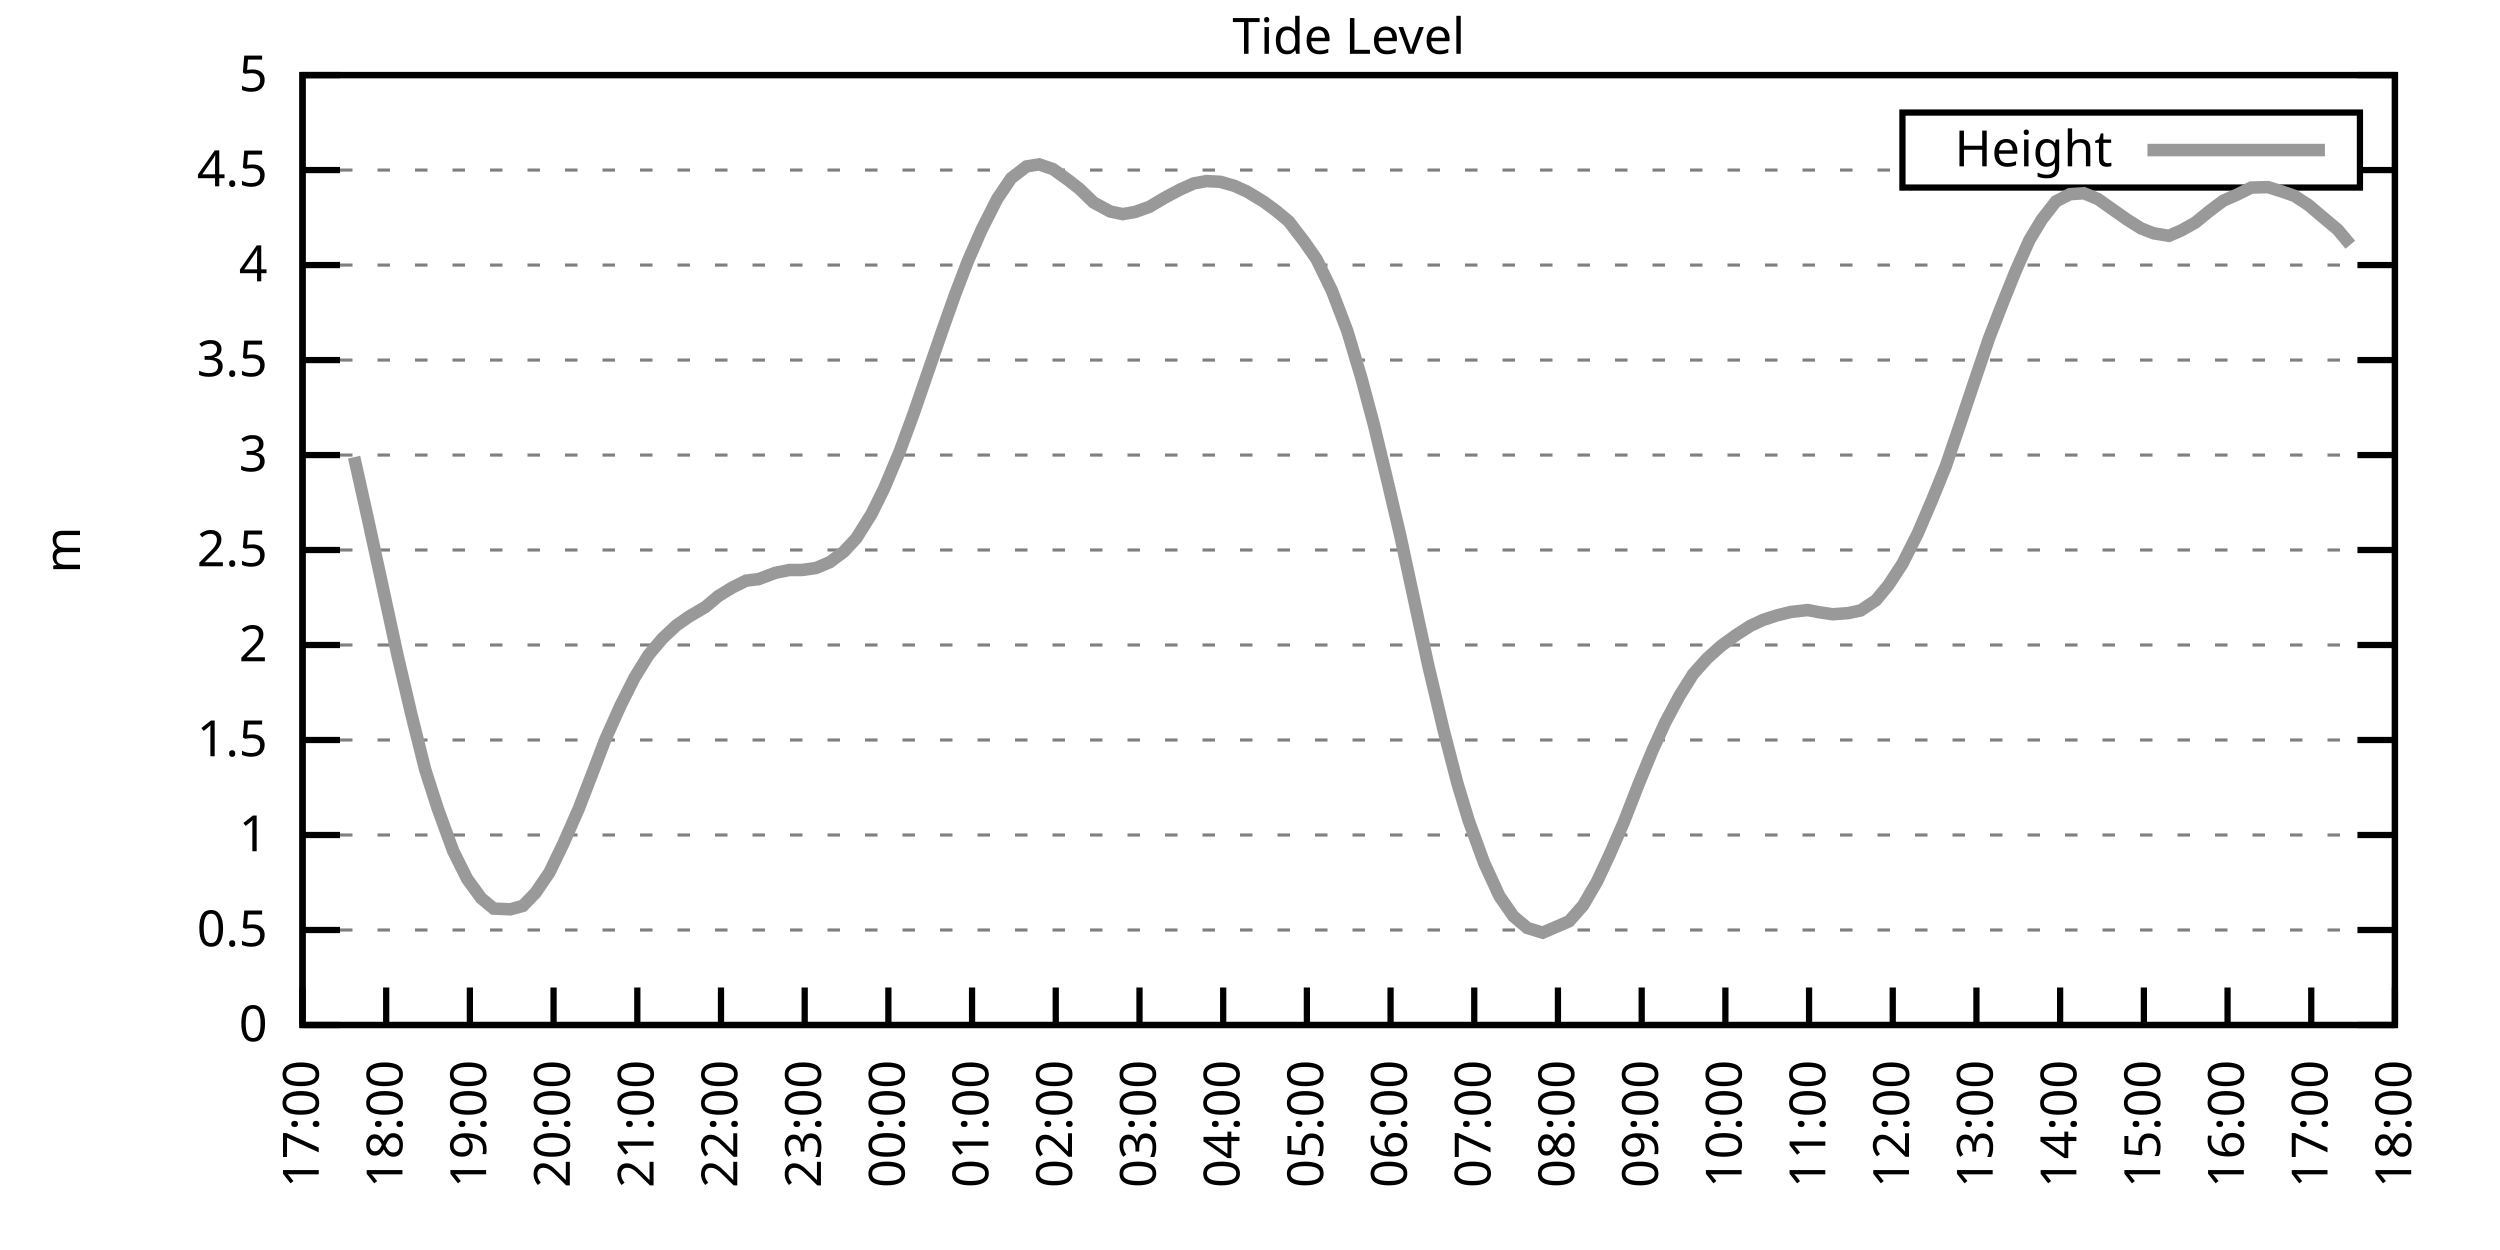
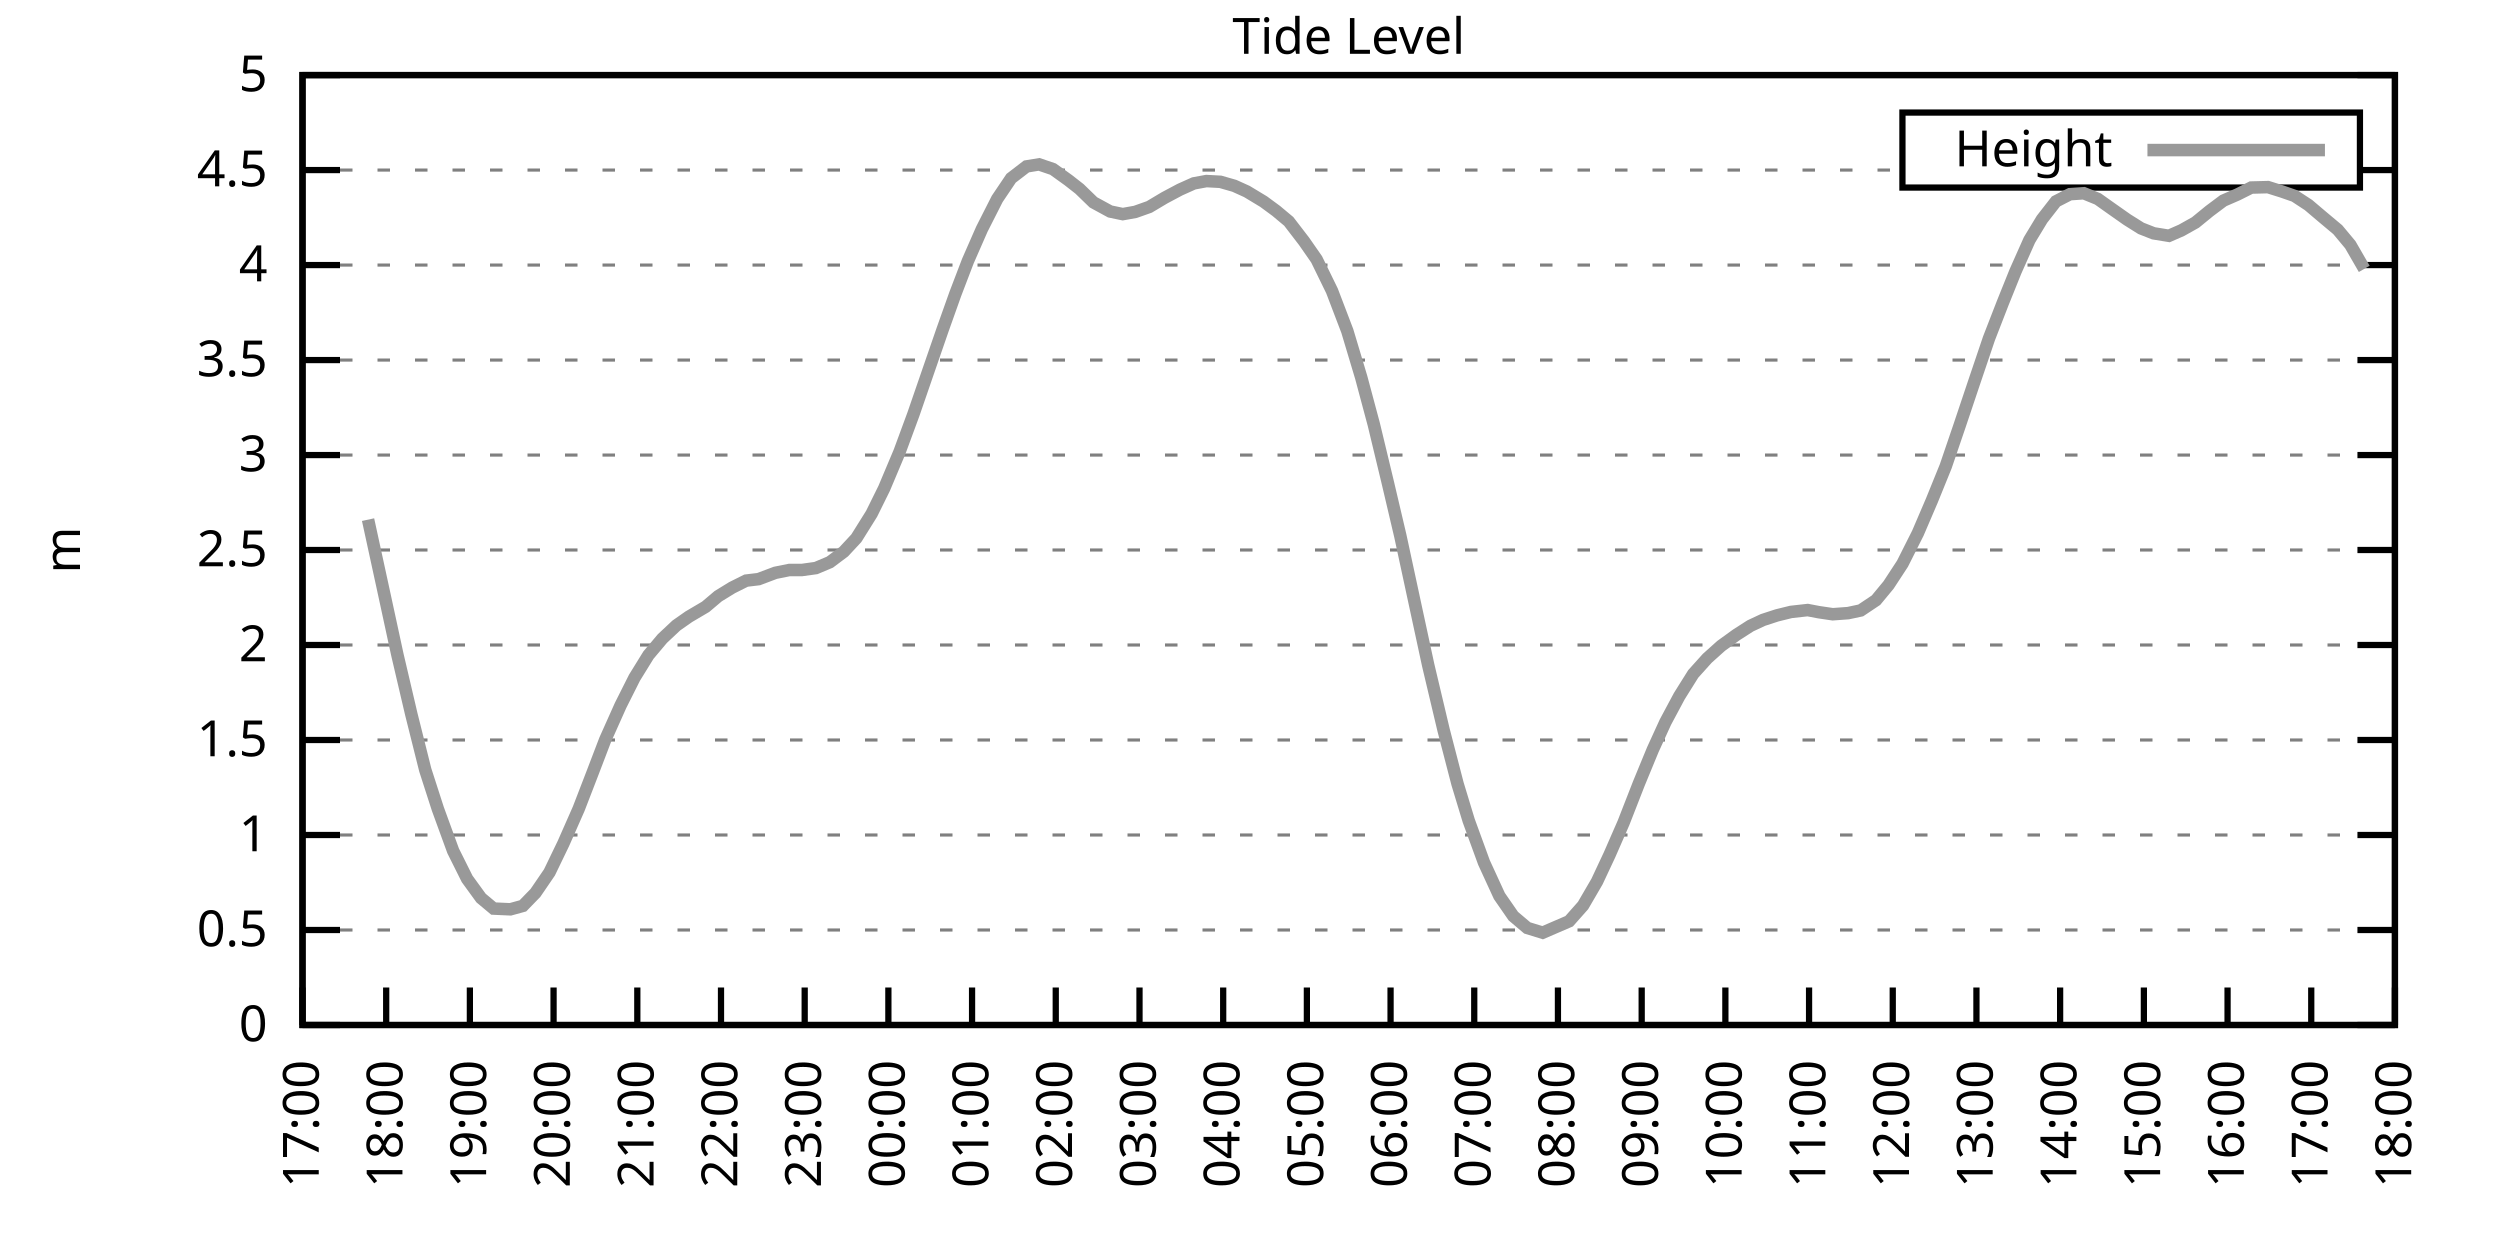
<svg xmlns="http://www.w3.org/2000/svg" xmlns:xlink="http://www.w3.org/1999/xlink" width="400" height="200" viewBox="0 0 400 200">
  <g id="gnuplot_canvas">
    <rect x="0" y="0" width="400" height="200" fill="none" />
    <defs>
      <circle id="gpDot" r="0.5" stroke-width="0.5" stroke="currentColor" />
      <path id="gpPt0" stroke-width="0.333" stroke="currentColor" d="M-1,0 h2 M0,-1 v2" />
      <path id="gpPt1" stroke-width="0.333" stroke="currentColor" d="M-1,-1 L1,1 M1,-1 L-1,1" />
      <path id="gpPt2" stroke-width="0.333" stroke="currentColor" d="M-1,0 L1,0 M0,-1 L0,1 M-1,-1 L1,1 M-1,1 L1,-1" />
      <rect id="gpPt3" stroke-width="0.333" stroke="currentColor" x="-1" y="-1" width="2" height="2" />
      <rect id="gpPt4" stroke-width="0.333" stroke="currentColor" fill="currentColor" x="-1" y="-1" width="2" height="2" />
      <circle id="gpPt5" stroke-width="0.333" stroke="currentColor" cx="0" cy="0" r="1" />
      <use xlink:href="#gpPt5" id="gpPt6" fill="currentColor" stroke="none" />
      <path id="gpPt7" stroke-width="0.333" stroke="currentColor" d="M0,-1.33 L-1.33,0.67 L1.33,0.67 z" />
      <use xlink:href="#gpPt7" id="gpPt8" fill="currentColor" stroke="none" />
      <use xlink:href="#gpPt7" id="gpPt9" stroke="currentColor" transform="rotate(180)" />
      <use xlink:href="#gpPt9" id="gpPt10" fill="currentColor" stroke="none" />
      <use xlink:href="#gpPt3" id="gpPt11" stroke="currentColor" transform="rotate(45)" />
      <use xlink:href="#gpPt11" id="gpPt12" fill="currentColor" stroke="none" />
      <path id="gpPt13" stroke-width="0.333" stroke="currentColor" d="M0,1.330 L1.265,0.411 L0.782,-1.067 L-0.782,-1.076 L-1.265,0.411 z" />
      <use xlink:href="#gpPt13" id="gpPt14" fill="currentColor" stroke="none" />
      <filter id="textbox" filterUnits="objectBoundingBox" x="0" y="0" height="1" width="1">
        <feFlood flood-color="white" flood-opacity="1" result="bgnd" />
        <feComposite in="SourceGraphic" in2="bgnd" operator="atop" />
      </filter>
      <filter id="greybox" filterUnits="objectBoundingBox" x="0" y="0" height="1" width="1">
        <feFlood flood-color="lightgrey" flood-opacity="1" result="grey" />
        <feComposite in="SourceGraphic" in2="grey" operator="atop" />
      </filter>
    </defs>
    <g fill="none" color="white" stroke="currentColor" stroke-width="1.00" stroke-linecap="butt" stroke-linejoin="miter">
</g>
    <g fill="none" color="black" stroke="currentColor" stroke-width="1.00" stroke-linecap="butt" stroke-linejoin="miter">
      <g stroke="none" shape-rendering="crispEdges">
        <polygon fill="rgb(255, 255, 255)" points="48.40,164.00 383.18,164.00 383.18,12.02 48.40,12.02 " />
      </g>
    </g>
    <g fill="none" color="black" stroke="currentColor" stroke-width="1.00" stroke-linecap="butt" stroke-linejoin="miter">
</g>
    <g fill="none" color="black" stroke="black" stroke-width="0.50" stroke-linecap="butt" stroke-linejoin="miter">
</g>
    <g fill="none" color="gray" stroke="currentColor" stroke-width="0.50" stroke-linecap="butt" stroke-linejoin="miter">
      <path stroke="gray" stroke-dasharray="2,4" class="gridline" d="M48.40,164.00 L383.19,164.00  " />
    </g>
    <g fill="none" color="gray" stroke="gray" stroke-width="1.00" stroke-linecap="butt" stroke-linejoin="miter">
</g>
    <g fill="none" color="black" stroke="currentColor" stroke-width="1.00" stroke-linecap="butt" stroke-linejoin="miter">
      <path stroke="black" d="M48.40,164.00 L54.40,164.00 M383.19,164.00 L377.19,164.00  " />
      <g transform="translate(42.80,166.60)" stroke="none" fill="black" font-family="Sans" font-size="8.00" text-anchor="end">
        <text>
          <tspan font-family="Sans"> 0</tspan>
        </text>
      </g>
    </g>
    <g fill="none" color="black" stroke="currentColor" stroke-width="1.00" stroke-linecap="butt" stroke-linejoin="miter">
</g>
    <g fill="none" color="black" stroke="black" stroke-width="0.50" stroke-linecap="butt" stroke-linejoin="miter">
</g>
    <g fill="none" color="gray" stroke="currentColor" stroke-width="0.50" stroke-linecap="butt" stroke-linejoin="miter">
      <path stroke="gray" stroke-dasharray="2,4" class="gridline" d="M48.40,148.80 L383.19,148.80  " />
    </g>
    <g fill="none" color="gray" stroke="gray" stroke-width="1.00" stroke-linecap="butt" stroke-linejoin="miter">
</g>
    <g fill="none" color="black" stroke="currentColor" stroke-width="1.00" stroke-linecap="butt" stroke-linejoin="miter">
      <path stroke="black" d="M48.40,148.80 L54.40,148.80 M383.19,148.80 L377.19,148.80  " />
      <g transform="translate(42.80,151.40)" stroke="none" fill="black" font-family="Sans" font-size="8.00" text-anchor="end">
        <text>
          <tspan font-family="Sans"> 0.5</tspan>
        </text>
      </g>
    </g>
    <g fill="none" color="black" stroke="currentColor" stroke-width="1.00" stroke-linecap="butt" stroke-linejoin="miter">
</g>
    <g fill="none" color="black" stroke="black" stroke-width="0.50" stroke-linecap="butt" stroke-linejoin="miter">
</g>
    <g fill="none" color="gray" stroke="currentColor" stroke-width="0.50" stroke-linecap="butt" stroke-linejoin="miter">
      <path stroke="gray" stroke-dasharray="2,4" class="gridline" d="M48.40,133.60 L383.19,133.60  " />
    </g>
    <g fill="none" color="gray" stroke="gray" stroke-width="1.00" stroke-linecap="butt" stroke-linejoin="miter">
</g>
    <g fill="none" color="black" stroke="currentColor" stroke-width="1.00" stroke-linecap="butt" stroke-linejoin="miter">
      <path stroke="black" d="M48.40,133.60 L54.40,133.60 M383.19,133.60 L377.19,133.60  " />
      <g transform="translate(42.80,136.20)" stroke="none" fill="black" font-family="Sans" font-size="8.00" text-anchor="end">
        <text>
          <tspan font-family="Sans"> 1</tspan>
        </text>
      </g>
    </g>
    <g fill="none" color="black" stroke="currentColor" stroke-width="1.00" stroke-linecap="butt" stroke-linejoin="miter">
</g>
    <g fill="none" color="black" stroke="black" stroke-width="0.50" stroke-linecap="butt" stroke-linejoin="miter">
</g>
    <g fill="none" color="gray" stroke="currentColor" stroke-width="0.50" stroke-linecap="butt" stroke-linejoin="miter">
      <path stroke="gray" stroke-dasharray="2,4" class="gridline" d="M48.40,118.40 L383.19,118.40  " />
    </g>
    <g fill="none" color="gray" stroke="gray" stroke-width="1.00" stroke-linecap="butt" stroke-linejoin="miter">
</g>
    <g fill="none" color="black" stroke="currentColor" stroke-width="1.00" stroke-linecap="butt" stroke-linejoin="miter">
      <path stroke="black" d="M48.40,118.40 L54.40,118.40 M383.19,118.40 L377.19,118.40  " />
      <g transform="translate(42.80,121.00)" stroke="none" fill="black" font-family="Sans" font-size="8.00" text-anchor="end">
        <text>
          <tspan font-family="Sans"> 1.5</tspan>
        </text>
      </g>
    </g>
    <g fill="none" color="black" stroke="currentColor" stroke-width="1.00" stroke-linecap="butt" stroke-linejoin="miter">
</g>
    <g fill="none" color="black" stroke="black" stroke-width="0.50" stroke-linecap="butt" stroke-linejoin="miter">
</g>
    <g fill="none" color="gray" stroke="currentColor" stroke-width="0.50" stroke-linecap="butt" stroke-linejoin="miter">
      <path stroke="gray" stroke-dasharray="2,4" class="gridline" d="M48.40,103.20 L383.19,103.20  " />
    </g>
    <g fill="none" color="gray" stroke="gray" stroke-width="1.00" stroke-linecap="butt" stroke-linejoin="miter">
</g>
    <g fill="none" color="black" stroke="currentColor" stroke-width="1.00" stroke-linecap="butt" stroke-linejoin="miter">
      <path stroke="black" d="M48.40,103.20 L54.40,103.20 M383.19,103.20 L377.19,103.20  " />
      <g transform="translate(42.80,105.80)" stroke="none" fill="black" font-family="Sans" font-size="8.00" text-anchor="end">
        <text>
          <tspan font-family="Sans"> 2</tspan>
        </text>
      </g>
    </g>
    <g fill="none" color="black" stroke="currentColor" stroke-width="1.00" stroke-linecap="butt" stroke-linejoin="miter">
</g>
    <g fill="none" color="black" stroke="black" stroke-width="0.50" stroke-linecap="butt" stroke-linejoin="miter">
</g>
    <g fill="none" color="gray" stroke="currentColor" stroke-width="0.50" stroke-linecap="butt" stroke-linejoin="miter">
      <path stroke="gray" stroke-dasharray="2,4" class="gridline" d="M48.40,88.00 L383.19,88.00  " />
    </g>
    <g fill="none" color="gray" stroke="gray" stroke-width="1.00" stroke-linecap="butt" stroke-linejoin="miter">
</g>
    <g fill="none" color="black" stroke="currentColor" stroke-width="1.00" stroke-linecap="butt" stroke-linejoin="miter">
      <path stroke="black" d="M48.40,88.00 L54.40,88.00 M383.19,88.00 L377.19,88.00  " />
      <g transform="translate(42.80,90.60)" stroke="none" fill="black" font-family="Sans" font-size="8.00" text-anchor="end">
        <text>
          <tspan font-family="Sans"> 2.5</tspan>
        </text>
      </g>
    </g>
    <g fill="none" color="black" stroke="currentColor" stroke-width="1.00" stroke-linecap="butt" stroke-linejoin="miter">
</g>
    <g fill="none" color="black" stroke="black" stroke-width="0.50" stroke-linecap="butt" stroke-linejoin="miter">
</g>
    <g fill="none" color="gray" stroke="currentColor" stroke-width="0.50" stroke-linecap="butt" stroke-linejoin="miter">
      <path stroke="gray" stroke-dasharray="2,4" class="gridline" d="M48.40,72.81 L383.19,72.81  " />
    </g>
    <g fill="none" color="gray" stroke="gray" stroke-width="1.00" stroke-linecap="butt" stroke-linejoin="miter">
</g>
    <g fill="none" color="black" stroke="currentColor" stroke-width="1.00" stroke-linecap="butt" stroke-linejoin="miter">
      <path stroke="black" d="M48.40,72.81 L54.40,72.81 M383.19,72.81 L377.19,72.81  " />
      <g transform="translate(42.80,75.41)" stroke="none" fill="black" font-family="Sans" font-size="8.00" text-anchor="end">
        <text>
          <tspan font-family="Sans"> 3</tspan>
        </text>
      </g>
    </g>
    <g fill="none" color="black" stroke="currentColor" stroke-width="1.00" stroke-linecap="butt" stroke-linejoin="miter">
</g>
    <g fill="none" color="black" stroke="black" stroke-width="0.50" stroke-linecap="butt" stroke-linejoin="miter">
</g>
    <g fill="none" color="gray" stroke="currentColor" stroke-width="0.50" stroke-linecap="butt" stroke-linejoin="miter">
      <path stroke="gray" stroke-dasharray="2,4" class="gridline" d="M48.40,57.61 L383.19,57.61  " />
    </g>
    <g fill="none" color="gray" stroke="gray" stroke-width="1.00" stroke-linecap="butt" stroke-linejoin="miter">
</g>
    <g fill="none" color="black" stroke="currentColor" stroke-width="1.00" stroke-linecap="butt" stroke-linejoin="miter">
      <path stroke="black" d="M48.40,57.61 L54.40,57.61 M383.19,57.61 L377.19,57.61  " />
      <g transform="translate(42.80,60.21)" stroke="none" fill="black" font-family="Sans" font-size="8.00" text-anchor="end">
        <text>
          <tspan font-family="Sans"> 3.5</tspan>
        </text>
      </g>
    </g>
    <g fill="none" color="black" stroke="currentColor" stroke-width="1.00" stroke-linecap="butt" stroke-linejoin="miter">
</g>
    <g fill="none" color="black" stroke="black" stroke-width="0.50" stroke-linecap="butt" stroke-linejoin="miter">
</g>
    <g fill="none" color="gray" stroke="currentColor" stroke-width="0.50" stroke-linecap="butt" stroke-linejoin="miter">
      <path stroke="gray" stroke-dasharray="2,4" class="gridline" d="M48.40,42.41 L383.19,42.41  " />
    </g>
    <g fill="none" color="gray" stroke="gray" stroke-width="1.00" stroke-linecap="butt" stroke-linejoin="miter">
</g>
    <g fill="none" color="black" stroke="currentColor" stroke-width="1.00" stroke-linecap="butt" stroke-linejoin="miter">
      <path stroke="black" d="M48.40,42.41 L54.40,42.41 M383.19,42.41 L377.19,42.41  " />
      <g transform="translate(42.80,45.01)" stroke="none" fill="black" font-family="Sans" font-size="8.00" text-anchor="end">
        <text>
          <tspan font-family="Sans"> 4</tspan>
        </text>
      </g>
    </g>
    <g fill="none" color="black" stroke="currentColor" stroke-width="1.00" stroke-linecap="butt" stroke-linejoin="miter">
</g>
    <g fill="none" color="black" stroke="black" stroke-width="0.50" stroke-linecap="butt" stroke-linejoin="miter">
</g>
    <g fill="none" color="gray" stroke="currentColor" stroke-width="0.50" stroke-linecap="butt" stroke-linejoin="miter">
      <path stroke="gray" stroke-dasharray="2,4" class="gridline" d="M48.40,27.21 L304.39,27.21 M377.59,27.21 L383.19,27.21  " />
    </g>
    <g fill="none" color="gray" stroke="gray" stroke-width="1.00" stroke-linecap="butt" stroke-linejoin="miter">
</g>
    <g fill="none" color="black" stroke="currentColor" stroke-width="1.00" stroke-linecap="butt" stroke-linejoin="miter">
      <path stroke="black" d="M48.40,27.21 L54.40,27.21 M383.19,27.21 L377.19,27.21  " />
      <g transform="translate(42.80,29.81)" stroke="none" fill="black" font-family="Sans" font-size="8.00" text-anchor="end">
        <text>
          <tspan font-family="Sans"> 4.5</tspan>
        </text>
      </g>
    </g>
    <g fill="none" color="black" stroke="currentColor" stroke-width="1.00" stroke-linecap="butt" stroke-linejoin="miter">
</g>
    <g fill="none" color="black" stroke="black" stroke-width="0.50" stroke-linecap="butt" stroke-linejoin="miter">
</g>
    <g fill="none" color="gray" stroke="currentColor" stroke-width="0.50" stroke-linecap="butt" stroke-linejoin="miter">
      <path stroke="gray" stroke-dasharray="2,4" class="gridline" d="M48.40,12.01 L383.19,12.01  " />
    </g>
    <g fill="none" color="gray" stroke="gray" stroke-width="1.00" stroke-linecap="butt" stroke-linejoin="miter">
</g>
    <g fill="none" color="black" stroke="currentColor" stroke-width="1.00" stroke-linecap="butt" stroke-linejoin="miter">
      <path stroke="black" d="M48.40,12.01 L54.40,12.01 M383.19,12.01 L377.19,12.01  " />
      <g transform="translate(42.80,14.61)" stroke="none" fill="black" font-family="Sans" font-size="8.00" text-anchor="end">
        <text>
          <tspan font-family="Sans"> 5</tspan>
        </text>
      </g>
    </g>
    <g fill="none" color="black" stroke="currentColor" stroke-width="1.00" stroke-linecap="butt" stroke-linejoin="miter">
      <path stroke="black" d="M48.40,164.00 L48.40,158.00  " />
      <g transform="translate(51.00,169.60) rotate(270.00)" stroke="none" fill="black" font-family="Sans" font-size="8.00" text-anchor="end">
        <text>
          <tspan font-family="Sans">17:00</tspan>
        </text>
      </g>
    </g>
    <g fill="none" color="black" stroke="currentColor" stroke-width="1.00" stroke-linecap="butt" stroke-linejoin="miter">
      <path stroke="black" d="M61.79,164.00 L61.79,158.00  " />
      <g transform="translate(64.39,169.60) rotate(270.00)" stroke="none" fill="black" font-family="Sans" font-size="8.00" text-anchor="end">
        <text>
          <tspan font-family="Sans">18:00</tspan>
        </text>
      </g>
    </g>
    <g fill="none" color="black" stroke="currentColor" stroke-width="1.00" stroke-linecap="butt" stroke-linejoin="miter">
      <path stroke="black" d="M75.18,164.00 L75.18,158.00  " />
      <g transform="translate(77.78,169.60) rotate(270.00)" stroke="none" fill="black" font-family="Sans" font-size="8.00" text-anchor="end">
        <text>
          <tspan font-family="Sans">19:00</tspan>
        </text>
      </g>
    </g>
    <g fill="none" color="black" stroke="currentColor" stroke-width="1.00" stroke-linecap="butt" stroke-linejoin="miter">
      <path stroke="black" d="M88.57,164.00 L88.57,158.00  " />
      <g transform="translate(91.17,169.60) rotate(270.00)" stroke="none" fill="black" font-family="Sans" font-size="8.00" text-anchor="end">
        <text>
          <tspan font-family="Sans">20:00</tspan>
        </text>
      </g>
    </g>
    <g fill="none" color="black" stroke="currentColor" stroke-width="1.00" stroke-linecap="butt" stroke-linejoin="miter">
      <path stroke="black" d="M101.97,164.00 L101.97,158.00  " />
      <g transform="translate(104.57,169.60) rotate(270.00)" stroke="none" fill="black" font-family="Sans" font-size="8.00" text-anchor="end">
        <text>
          <tspan font-family="Sans">21:00</tspan>
        </text>
      </g>
    </g>
    <g fill="none" color="black" stroke="currentColor" stroke-width="1.00" stroke-linecap="butt" stroke-linejoin="miter">
      <path stroke="black" d="M115.36,164.00 L115.36,158.00  " />
      <g transform="translate(117.96,169.60) rotate(270.00)" stroke="none" fill="black" font-family="Sans" font-size="8.00" text-anchor="end">
        <text>
          <tspan font-family="Sans">22:00</tspan>
        </text>
      </g>
    </g>
    <g fill="none" color="black" stroke="currentColor" stroke-width="1.00" stroke-linecap="butt" stroke-linejoin="miter">
      <path stroke="black" d="M128.75,164.00 L128.75,158.00  " />
      <g transform="translate(131.35,169.60) rotate(270.00)" stroke="none" fill="black" font-family="Sans" font-size="8.00" text-anchor="end">
        <text>
          <tspan font-family="Sans">23:00</tspan>
        </text>
      </g>
    </g>
    <g fill="none" color="black" stroke="currentColor" stroke-width="1.00" stroke-linecap="butt" stroke-linejoin="miter">
      <path stroke="black" d="M142.14,164.00 L142.14,158.00  " />
      <g transform="translate(144.74,169.60) rotate(270.00)" stroke="none" fill="black" font-family="Sans" font-size="8.00" text-anchor="end">
        <text>
          <tspan font-family="Sans">00:00</tspan>
        </text>
      </g>
    </g>
    <g fill="none" color="black" stroke="currentColor" stroke-width="1.00" stroke-linecap="butt" stroke-linejoin="miter">
      <path stroke="black" d="M155.53,164.00 L155.53,158.00  " />
      <g transform="translate(158.13,169.60) rotate(270.00)" stroke="none" fill="black" font-family="Sans" font-size="8.00" text-anchor="end">
        <text>
          <tspan font-family="Sans">01:00</tspan>
        </text>
      </g>
    </g>
    <g fill="none" color="black" stroke="currentColor" stroke-width="1.00" stroke-linecap="butt" stroke-linejoin="miter">
      <path stroke="black" d="M168.92,164.00 L168.92,158.00  " />
      <g transform="translate(171.52,169.60) rotate(270.00)" stroke="none" fill="black" font-family="Sans" font-size="8.00" text-anchor="end">
        <text>
          <tspan font-family="Sans">02:00</tspan>
        </text>
      </g>
    </g>
    <g fill="none" color="black" stroke="currentColor" stroke-width="1.00" stroke-linecap="butt" stroke-linejoin="miter">
      <path stroke="black" d="M182.32,164.00 L182.32,158.00  " />
      <g transform="translate(184.92,169.60) rotate(270.00)" stroke="none" fill="black" font-family="Sans" font-size="8.00" text-anchor="end">
        <text>
          <tspan font-family="Sans">03:00</tspan>
        </text>
      </g>
    </g>
    <g fill="none" color="black" stroke="currentColor" stroke-width="1.00" stroke-linecap="butt" stroke-linejoin="miter">
      <path stroke="black" d="M195.71,164.00 L195.71,158.00  " />
      <g transform="translate(198.31,169.60) rotate(270.00)" stroke="none" fill="black" font-family="Sans" font-size="8.00" text-anchor="end">
        <text>
          <tspan font-family="Sans">04:00</tspan>
        </text>
      </g>
    </g>
    <g fill="none" color="black" stroke="currentColor" stroke-width="1.00" stroke-linecap="butt" stroke-linejoin="miter">
      <path stroke="black" d="M209.10,164.00 L209.10,158.00  " />
      <g transform="translate(211.70,169.60) rotate(270.00)" stroke="none" fill="black" font-family="Sans" font-size="8.00" text-anchor="end">
        <text>
          <tspan font-family="Sans">05:00</tspan>
        </text>
      </g>
    </g>
    <g fill="none" color="black" stroke="currentColor" stroke-width="1.00" stroke-linecap="butt" stroke-linejoin="miter">
      <path stroke="black" d="M222.49,164.00 L222.49,158.00  " />
      <g transform="translate(225.09,169.60) rotate(270.00)" stroke="none" fill="black" font-family="Sans" font-size="8.00" text-anchor="end">
        <text>
          <tspan font-family="Sans">06:00</tspan>
        </text>
      </g>
    </g>
    <g fill="none" color="black" stroke="currentColor" stroke-width="1.00" stroke-linecap="butt" stroke-linejoin="miter">
      <path stroke="black" d="M235.88,164.00 L235.88,158.00  " />
      <g transform="translate(238.48,169.60) rotate(270.00)" stroke="none" fill="black" font-family="Sans" font-size="8.00" text-anchor="end">
        <text>
          <tspan font-family="Sans">07:00</tspan>
        </text>
      </g>
    </g>
    <g fill="none" color="black" stroke="currentColor" stroke-width="1.00" stroke-linecap="butt" stroke-linejoin="miter">
      <path stroke="black" d="M249.27,164.00 L249.27,158.00  " />
      <g transform="translate(251.87,169.60) rotate(270.00)" stroke="none" fill="black" font-family="Sans" font-size="8.00" text-anchor="end">
        <text>
          <tspan font-family="Sans">08:00</tspan>
        </text>
      </g>
    </g>
    <g fill="none" color="black" stroke="currentColor" stroke-width="1.00" stroke-linecap="butt" stroke-linejoin="miter">
      <path stroke="black" d="M262.67,164.00 L262.67,158.00  " />
      <g transform="translate(265.27,169.60) rotate(270.00)" stroke="none" fill="black" font-family="Sans" font-size="8.00" text-anchor="end">
        <text>
          <tspan font-family="Sans">09:00</tspan>
        </text>
      </g>
    </g>
    <g fill="none" color="black" stroke="currentColor" stroke-width="1.00" stroke-linecap="butt" stroke-linejoin="miter">
      <path stroke="black" d="M276.06,164.00 L276.06,158.00  " />
      <g transform="translate(278.66,169.60) rotate(270.00)" stroke="none" fill="black" font-family="Sans" font-size="8.00" text-anchor="end">
        <text>
          <tspan font-family="Sans">10:00</tspan>
        </text>
      </g>
    </g>
    <g fill="none" color="black" stroke="currentColor" stroke-width="1.00" stroke-linecap="butt" stroke-linejoin="miter">
      <path stroke="black" d="M289.45,164.00 L289.45,158.00  " />
      <g transform="translate(292.05,169.60) rotate(270.00)" stroke="none" fill="black" font-family="Sans" font-size="8.00" text-anchor="end">
        <text>
          <tspan font-family="Sans">11:00</tspan>
        </text>
      </g>
    </g>
    <g fill="none" color="black" stroke="currentColor" stroke-width="1.00" stroke-linecap="butt" stroke-linejoin="miter">
      <path stroke="black" d="M302.84,164.00 L302.84,158.00  " />
      <g transform="translate(305.44,169.60) rotate(270.00)" stroke="none" fill="black" font-family="Sans" font-size="8.00" text-anchor="end">
        <text>
          <tspan font-family="Sans">12:00</tspan>
        </text>
      </g>
    </g>
    <g fill="none" color="black" stroke="currentColor" stroke-width="1.00" stroke-linecap="butt" stroke-linejoin="miter">
      <path stroke="black" d="M316.23,164.00 L316.23,158.00  " />
      <g transform="translate(318.83,169.60) rotate(270.00)" stroke="none" fill="black" font-family="Sans" font-size="8.00" text-anchor="end">
        <text>
          <tspan font-family="Sans">13:00</tspan>
        </text>
      </g>
    </g>
    <g fill="none" color="black" stroke="currentColor" stroke-width="1.00" stroke-linecap="butt" stroke-linejoin="miter">
      <path stroke="black" d="M329.62,164.00 L329.62,158.00  " />
      <g transform="translate(332.22,169.60) rotate(270.00)" stroke="none" fill="black" font-family="Sans" font-size="8.00" text-anchor="end">
        <text>
          <tspan font-family="Sans">14:00</tspan>
        </text>
      </g>
    </g>
    <g fill="none" color="black" stroke="currentColor" stroke-width="1.00" stroke-linecap="butt" stroke-linejoin="miter">
      <path stroke="black" d="M343.02,164.00 L343.02,158.00  " />
      <g transform="translate(345.62,169.60) rotate(270.00)" stroke="none" fill="black" font-family="Sans" font-size="8.00" text-anchor="end">
        <text>
          <tspan font-family="Sans">15:00</tspan>
        </text>
      </g>
    </g>
    <g fill="none" color="black" stroke="currentColor" stroke-width="1.00" stroke-linecap="butt" stroke-linejoin="miter">
      <path stroke="black" d="M356.41,164.00 L356.41,158.00  " />
      <g transform="translate(359.01,169.60) rotate(270.00)" stroke="none" fill="black" font-family="Sans" font-size="8.00" text-anchor="end">
        <text>
          <tspan font-family="Sans">16:00</tspan>
        </text>
      </g>
    </g>
    <g fill="none" color="black" stroke="currentColor" stroke-width="1.00" stroke-linecap="butt" stroke-linejoin="miter">
      <path stroke="black" d="M369.80,164.00 L369.80,158.00  " />
      <g transform="translate(372.40,169.60) rotate(270.00)" stroke="none" fill="black" font-family="Sans" font-size="8.00" text-anchor="end">
        <text>
          <tspan font-family="Sans">17:00</tspan>
        </text>
      </g>
    </g>
    <g fill="none" color="black" stroke="currentColor" stroke-width="1.00" stroke-linecap="butt" stroke-linejoin="miter">
      <path stroke="black" d="M383.19,164.00 L383.19,158.00  " />
      <g transform="translate(385.79,169.60) rotate(270.00)" stroke="none" fill="black" font-family="Sans" font-size="8.00" text-anchor="end">
        <text>
          <tspan font-family="Sans">18:00</tspan>
        </text>
      </g>
    </g>
    <g fill="none" color="black" stroke="currentColor" stroke-width="1.00" stroke-linecap="butt" stroke-linejoin="miter">
</g>
    <g fill="none" color="black" stroke="currentColor" stroke-width="1.00" stroke-linecap="butt" stroke-linejoin="miter">
      <path stroke="black" d="M48.40,12.01 L48.40,164.00 L383.19,164.00 L383.19,12.01 L48.40,12.01 Z  " />
    </g>
    <g fill="none" color="black" stroke="currentColor" stroke-width="1.00" stroke-linecap="butt" stroke-linejoin="miter">
</g>
    <g fill="none" color="black" stroke="currentColor" stroke-width="1.00" stroke-linecap="butt" stroke-linejoin="miter">
      <path stroke="black" d="M304.39,30.01 L304.39,18.01 L377.59,18.01 L377.59,30.01 L304.39,30.01 Z  " />
    </g>
    <g id="Tide_level_plot_1">
      <g fill="none" color="white" stroke="black" stroke-width="2.00" stroke-linecap="butt" stroke-linejoin="miter">
</g>
      <g fill="none" color="black" stroke="currentColor" stroke-width="2.00" stroke-linecap="butt" stroke-linejoin="miter">
        <g transform="translate(337.99,26.61)" stroke="none" fill="black" font-family="Sans" font-size="8.00" text-anchor="end">
          <text>
            <tspan font-family="Sans">Height</tspan>
          </text>
        </g>
      </g>
      <g fill="none" color="black" stroke="currentColor" stroke-width="2.00" stroke-linecap="butt" stroke-linejoin="miter">
-         <path stroke="rgb(153, 153, 153)" d="M343.59,24.01 L371.99,24.01 M56.66,73.14 L58.89,83.14 L61.35,94.45 L63.58,104.75 L65.81,114.27 L68.04,123.18   L70.05,129.41 L72.50,136.13 L74.74,140.62 L76.97,143.69 L78.98,145.37 L81.66,145.49 L83.66,144.94 L85.67,142.87   L87.91,139.59 L90.14,134.97 L92.59,129.41 L94.82,123.63 L96.83,118.37 L99.29,112.87 L101.52,108.43 L103.75,104.82   L105.98,102.17 L108.22,100.07 L110.22,98.67 L112.90,97.09 L114.91,95.39 L117.14,94.02 L119.38,92.90 L121.38,92.66   L124.06,91.65 L126.29,91.20 L128.30,91.20 L130.54,90.89 L132.77,89.95 L135.00,88.28 L137.01,86.12 L139.46,82.20   L141.47,78.13 L143.93,72.29 L146.16,66.24 L148.61,59.13 L150.85,52.65 L152.85,47.03 L154.86,41.77 L157.10,36.66   L159.55,31.83 L161.78,28.52 L164.24,26.63 L166.25,26.30 L168.48,27.06 L170.93,28.82 L172.72,30.22 L174.95,32.38   L177.63,33.84 L179.64,34.26 L181.65,33.90 L183.88,33.11 L186.33,31.65 L188.79,30.34 L191.02,29.34 L193.03,28.97   L195.26,29.09 L197.49,29.73 L199.50,30.64 L202.18,32.26 L204.19,33.74 L206.20,35.42 L208.65,38.61 L210.66,41.50   L213.12,46.54 L215.57,52.96 L217.80,60.40 L219.81,67.91 L222.04,77.18 L224.05,85.73 L226.51,97.15 L228.52,106.46   L230.97,116.79 L233.20,125.39 L234.99,131.29 L237.44,138.01 L239.90,143.36 L242.13,146.58 L244.36,148.47 L246.82,149.23   L251.06,147.40 L253.29,144.88 L255.52,141.05 L257.53,136.76 L259.76,131.66 L262.22,125.36 L264.45,119.95 L266.46,115.55   L268.69,111.38 L270.92,107.82 L273.16,105.33 L275.39,103.33 L277.84,101.56 L280.07,100.13 L282.08,99.19 L284.32,98.46   L286.55,97.91 L289.23,97.61 L291.01,97.95 L293.24,98.28 L295.70,98.10 L297.71,97.67 L300.16,96.03 L302.17,93.60   L304.40,90.19 L306.86,85.30 L309.09,80.10 L311.32,74.60 L313.55,68.06 L315.79,61.38 L318.24,54.14 L320.47,48.40   L322.48,43.41 L324.71,38.40 L326.72,35.08 L328.95,32.22 L331.19,31.07 L333.42,30.92 L335.65,31.83 L337.88,33.41   L340.34,35.14 L342.57,36.54 L344.58,37.33 L347.03,37.73 L349.04,36.85 L351.27,35.60 L353.51,33.77 L355.74,32.10   L357.97,31.13 L360.20,30.01 L362.88,29.94 L365.11,30.64 L367.12,31.34 L369.35,32.80 L371.58,34.69 L374.04,36.75   L376.05,39.16  " />
+         <path stroke="rgb(153, 153, 153)" d="M343.59,24.01 L371.99,24.01 M58.89,83.14 L61.35,94.45 L63.58,104.75 L65.81,114.27 L68.04,123.18 L70.05,129.41   L72.50,136.13 L74.74,140.62 L76.97,143.69 L78.98,145.37 L81.66,145.49 L83.66,144.94 L85.67,142.87 L87.91,139.59   L90.14,134.97 L92.59,129.41 L94.82,123.63 L96.83,118.37 L99.29,112.87 L101.52,108.43 L103.75,104.82 L105.98,102.17   L108.22,100.07 L110.22,98.67 L112.90,97.09 L114.91,95.39 L117.14,94.02 L119.38,92.90 L121.38,92.66 L124.06,91.65   L126.29,91.20 L128.30,91.20 L130.54,90.89 L132.77,89.95 L135.00,88.28 L137.01,86.12 L139.46,82.20 L141.47,78.13   L143.93,72.29 L146.16,66.24 L148.61,59.13 L150.85,52.65 L152.85,47.03 L154.86,41.77 L157.10,36.66 L159.55,31.83   L161.78,28.52 L164.24,26.63 L166.25,26.30 L168.48,27.06 L170.93,28.82 L172.72,30.22 L174.95,32.38 L177.63,33.84   L179.64,34.26 L181.65,33.90 L183.88,33.11 L186.33,31.65 L188.79,30.34 L191.02,29.34 L193.03,28.97 L195.26,29.09   L197.49,29.73 L199.50,30.64 L202.18,32.26 L204.19,33.74 L206.20,35.42 L208.65,38.61 L210.66,41.50 L213.12,46.54   L215.57,52.96 L217.80,60.40 L219.81,67.91 L222.04,77.18 L224.05,85.73 L226.51,97.15 L228.52,106.46 L230.97,116.79   L233.20,125.39 L234.99,131.29 L237.44,138.01 L239.90,143.36 L242.13,146.58 L244.36,148.47 L246.82,149.23 L251.06,147.40   L253.29,144.88 L255.52,141.05 L257.53,136.76 L259.76,131.66 L262.22,125.36 L264.45,119.95 L266.46,115.55 L268.69,111.38   L270.92,107.82 L273.16,105.33 L275.39,103.33 L277.84,101.56 L280.07,100.13 L282.08,99.19 L284.32,98.46 L286.55,97.91   L289.23,97.61 L291.01,97.95 L293.24,98.28 L295.70,98.10 L297.71,97.67 L300.16,96.03 L302.17,93.60 L304.40,90.19   L306.86,85.30 L309.09,80.10 L311.32,74.60 L313.55,68.06 L315.79,61.38 L318.24,54.14 L320.47,48.40 L322.48,43.41   L324.71,38.40 L326.72,35.08 L328.95,32.22 L331.19,31.07 L333.42,30.92 L335.65,31.83 L337.88,33.41 L340.34,35.14   L342.57,36.54 L344.58,37.33 L347.03,37.73 L349.04,36.85 L351.27,35.60 L353.51,33.77 L355.74,32.10 L357.97,31.13   L360.20,30.01 L362.88,29.94 L365.11,30.64 L367.12,31.34 L369.35,32.80 L371.58,34.69 L374.04,36.75 L376.05,39.16   L378.28,43.02  " />
      </g>
    </g>
    <g fill="none" color="black" stroke="currentColor" stroke-width="2.00" stroke-linecap="butt" stroke-linejoin="miter">
</g>
    <g fill="none" color="black" stroke="black" stroke-width="1.00" stroke-linecap="butt" stroke-linejoin="miter">
</g>
    <g fill="none" color="black" stroke="currentColor" stroke-width="1.00" stroke-linecap="butt" stroke-linejoin="miter">
      <path stroke="black" d="M48.40,12.01 L48.40,164.00 L383.19,164.00 L383.19,12.01 L48.40,12.01 Z  " />
      <g transform="translate(12.80,88.01) rotate(270.00)" stroke="none" fill="black" font-family="Sans" font-size="8.00" text-anchor="middle">
        <text>
          <tspan font-family="Sans">m</tspan>
        </text>
      </g>
    </g>
    <g fill="none" color="black" stroke="currentColor" stroke-width="1.00" stroke-linecap="butt" stroke-linejoin="miter">
</g>
    <g fill="none" color="black" stroke="currentColor" stroke-width="1.00" stroke-linecap="butt" stroke-linejoin="miter">
      <g transform="translate(215.79,8.61)" stroke="none" fill="black" font-family="Sans" font-size="8.00" text-anchor="middle">
        <text>
          <tspan font-family="Sans">Tide Level</tspan>
        </text>
      </g>
    </g>
    <g fill="none" color="black" stroke="currentColor" stroke-width="1.00" stroke-linecap="butt" stroke-linejoin="miter">
</g>
  </g>
</svg>
